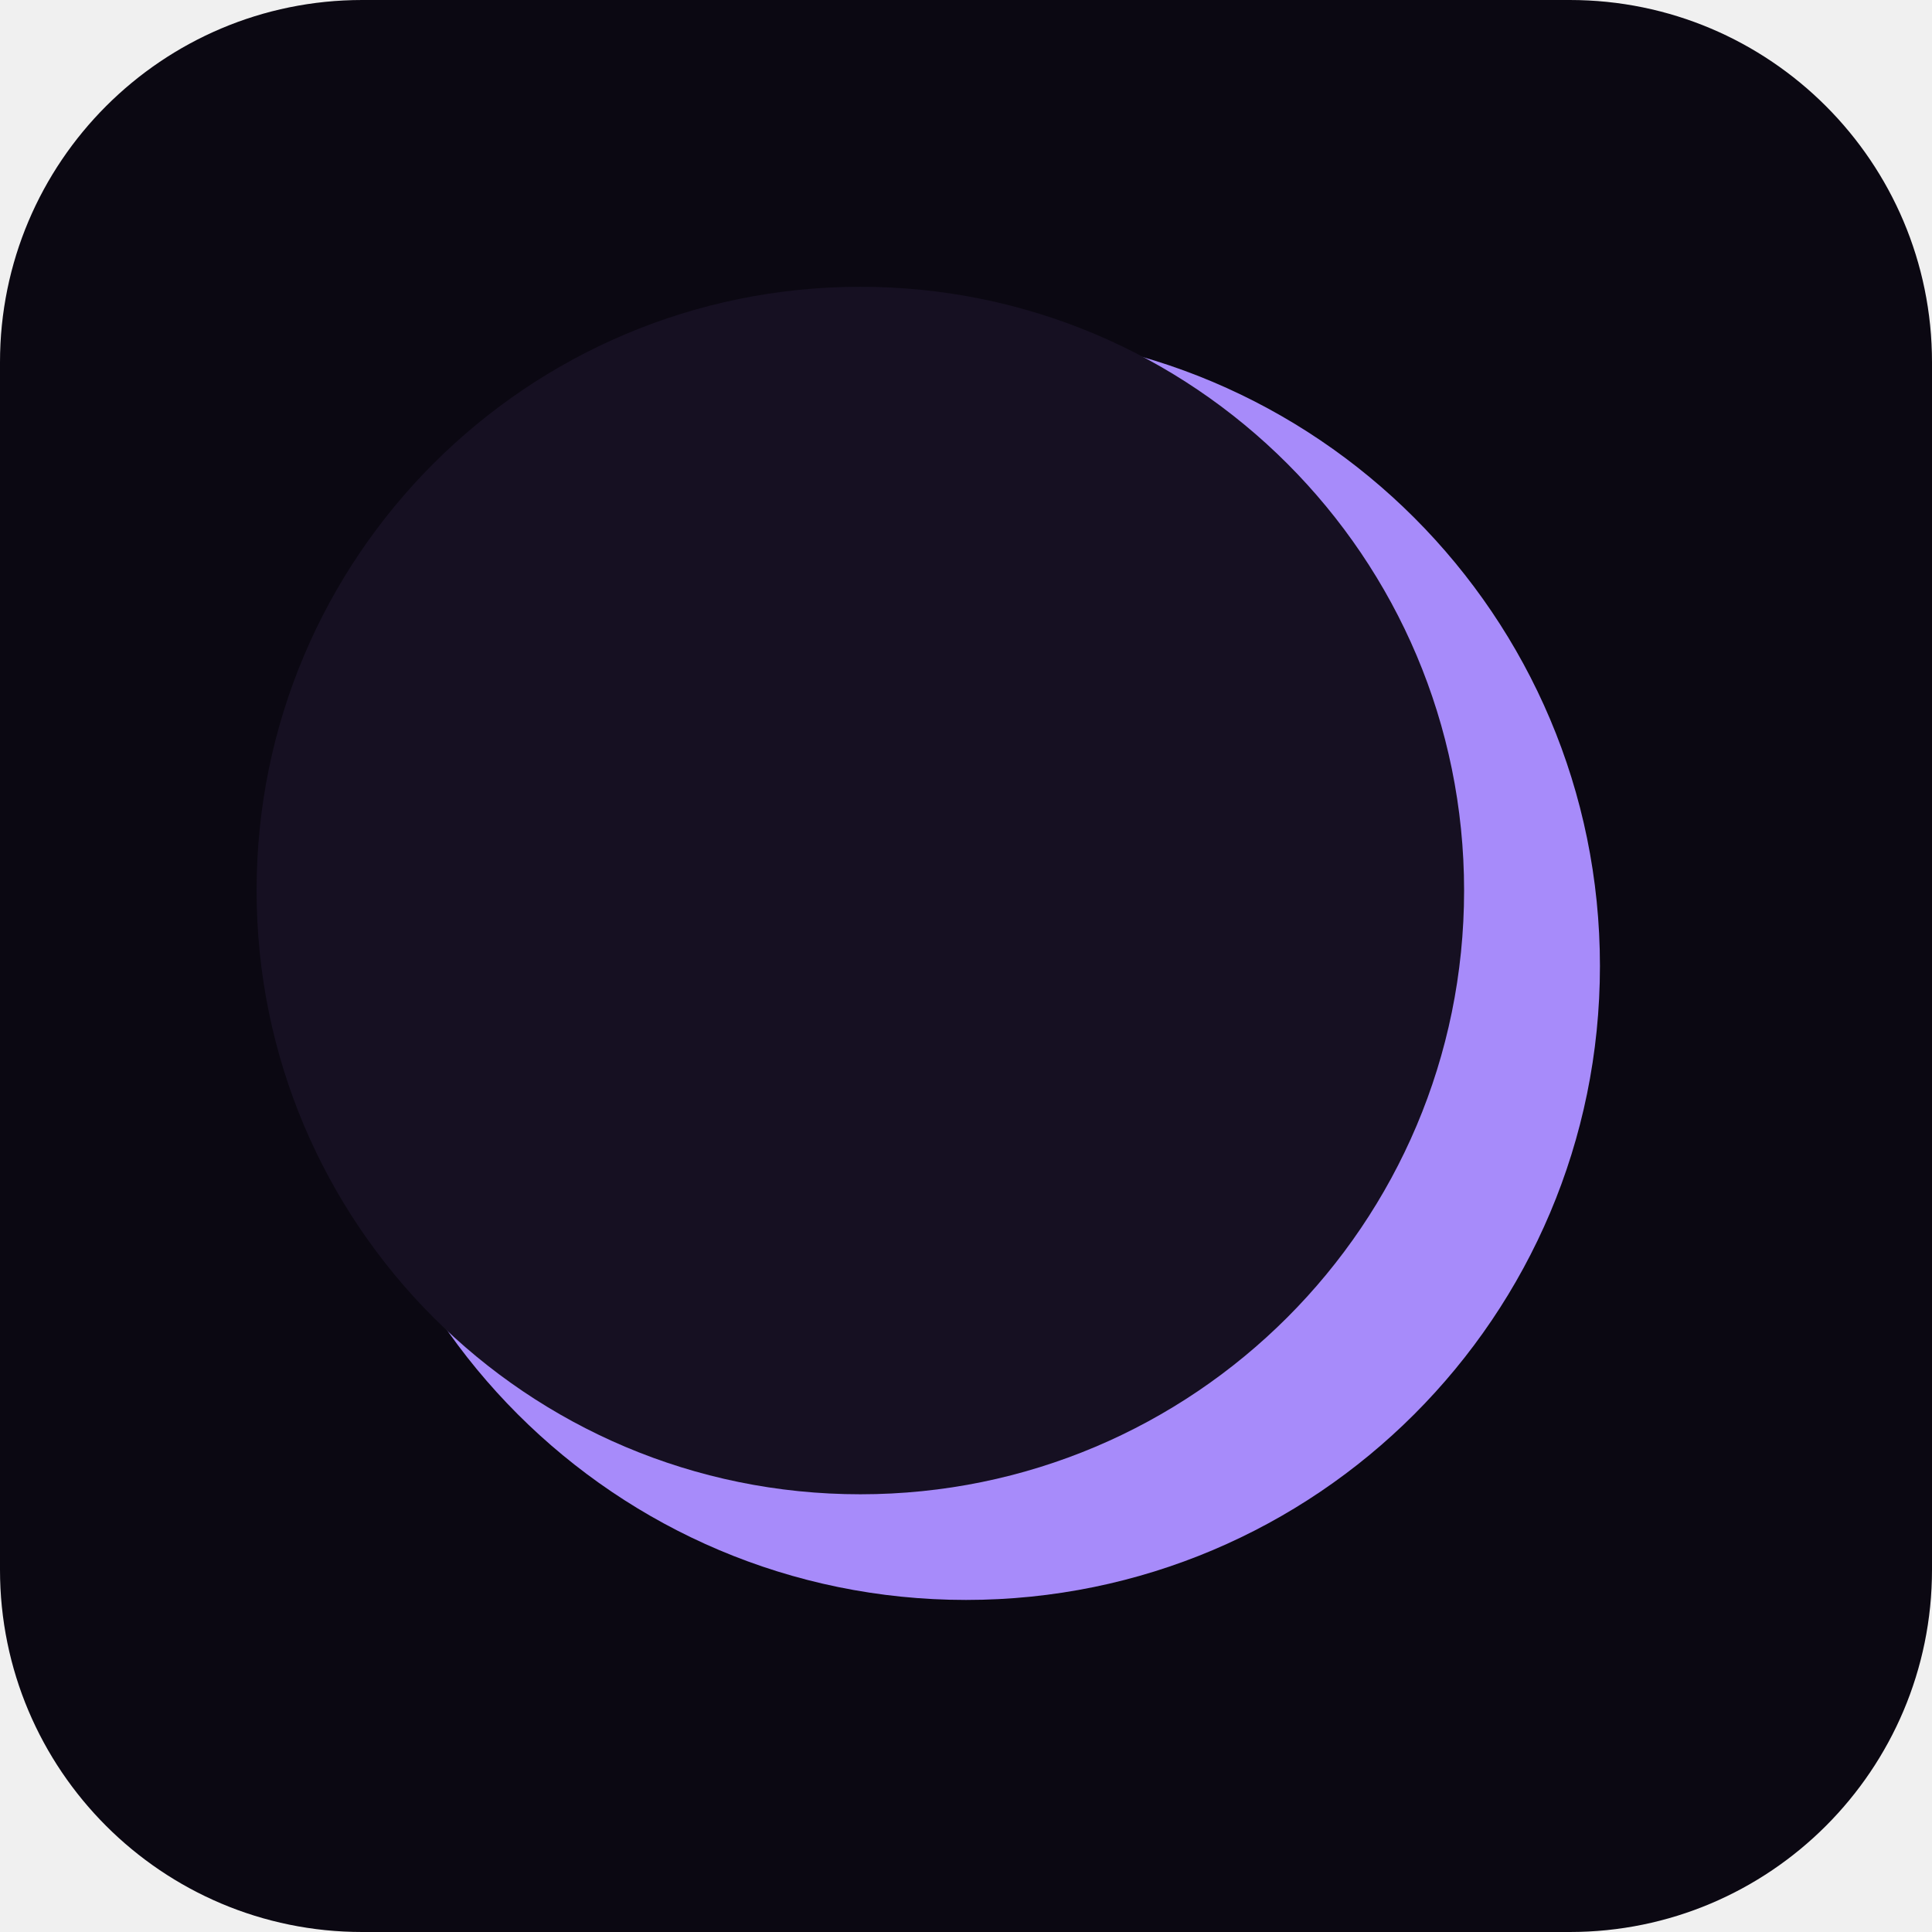
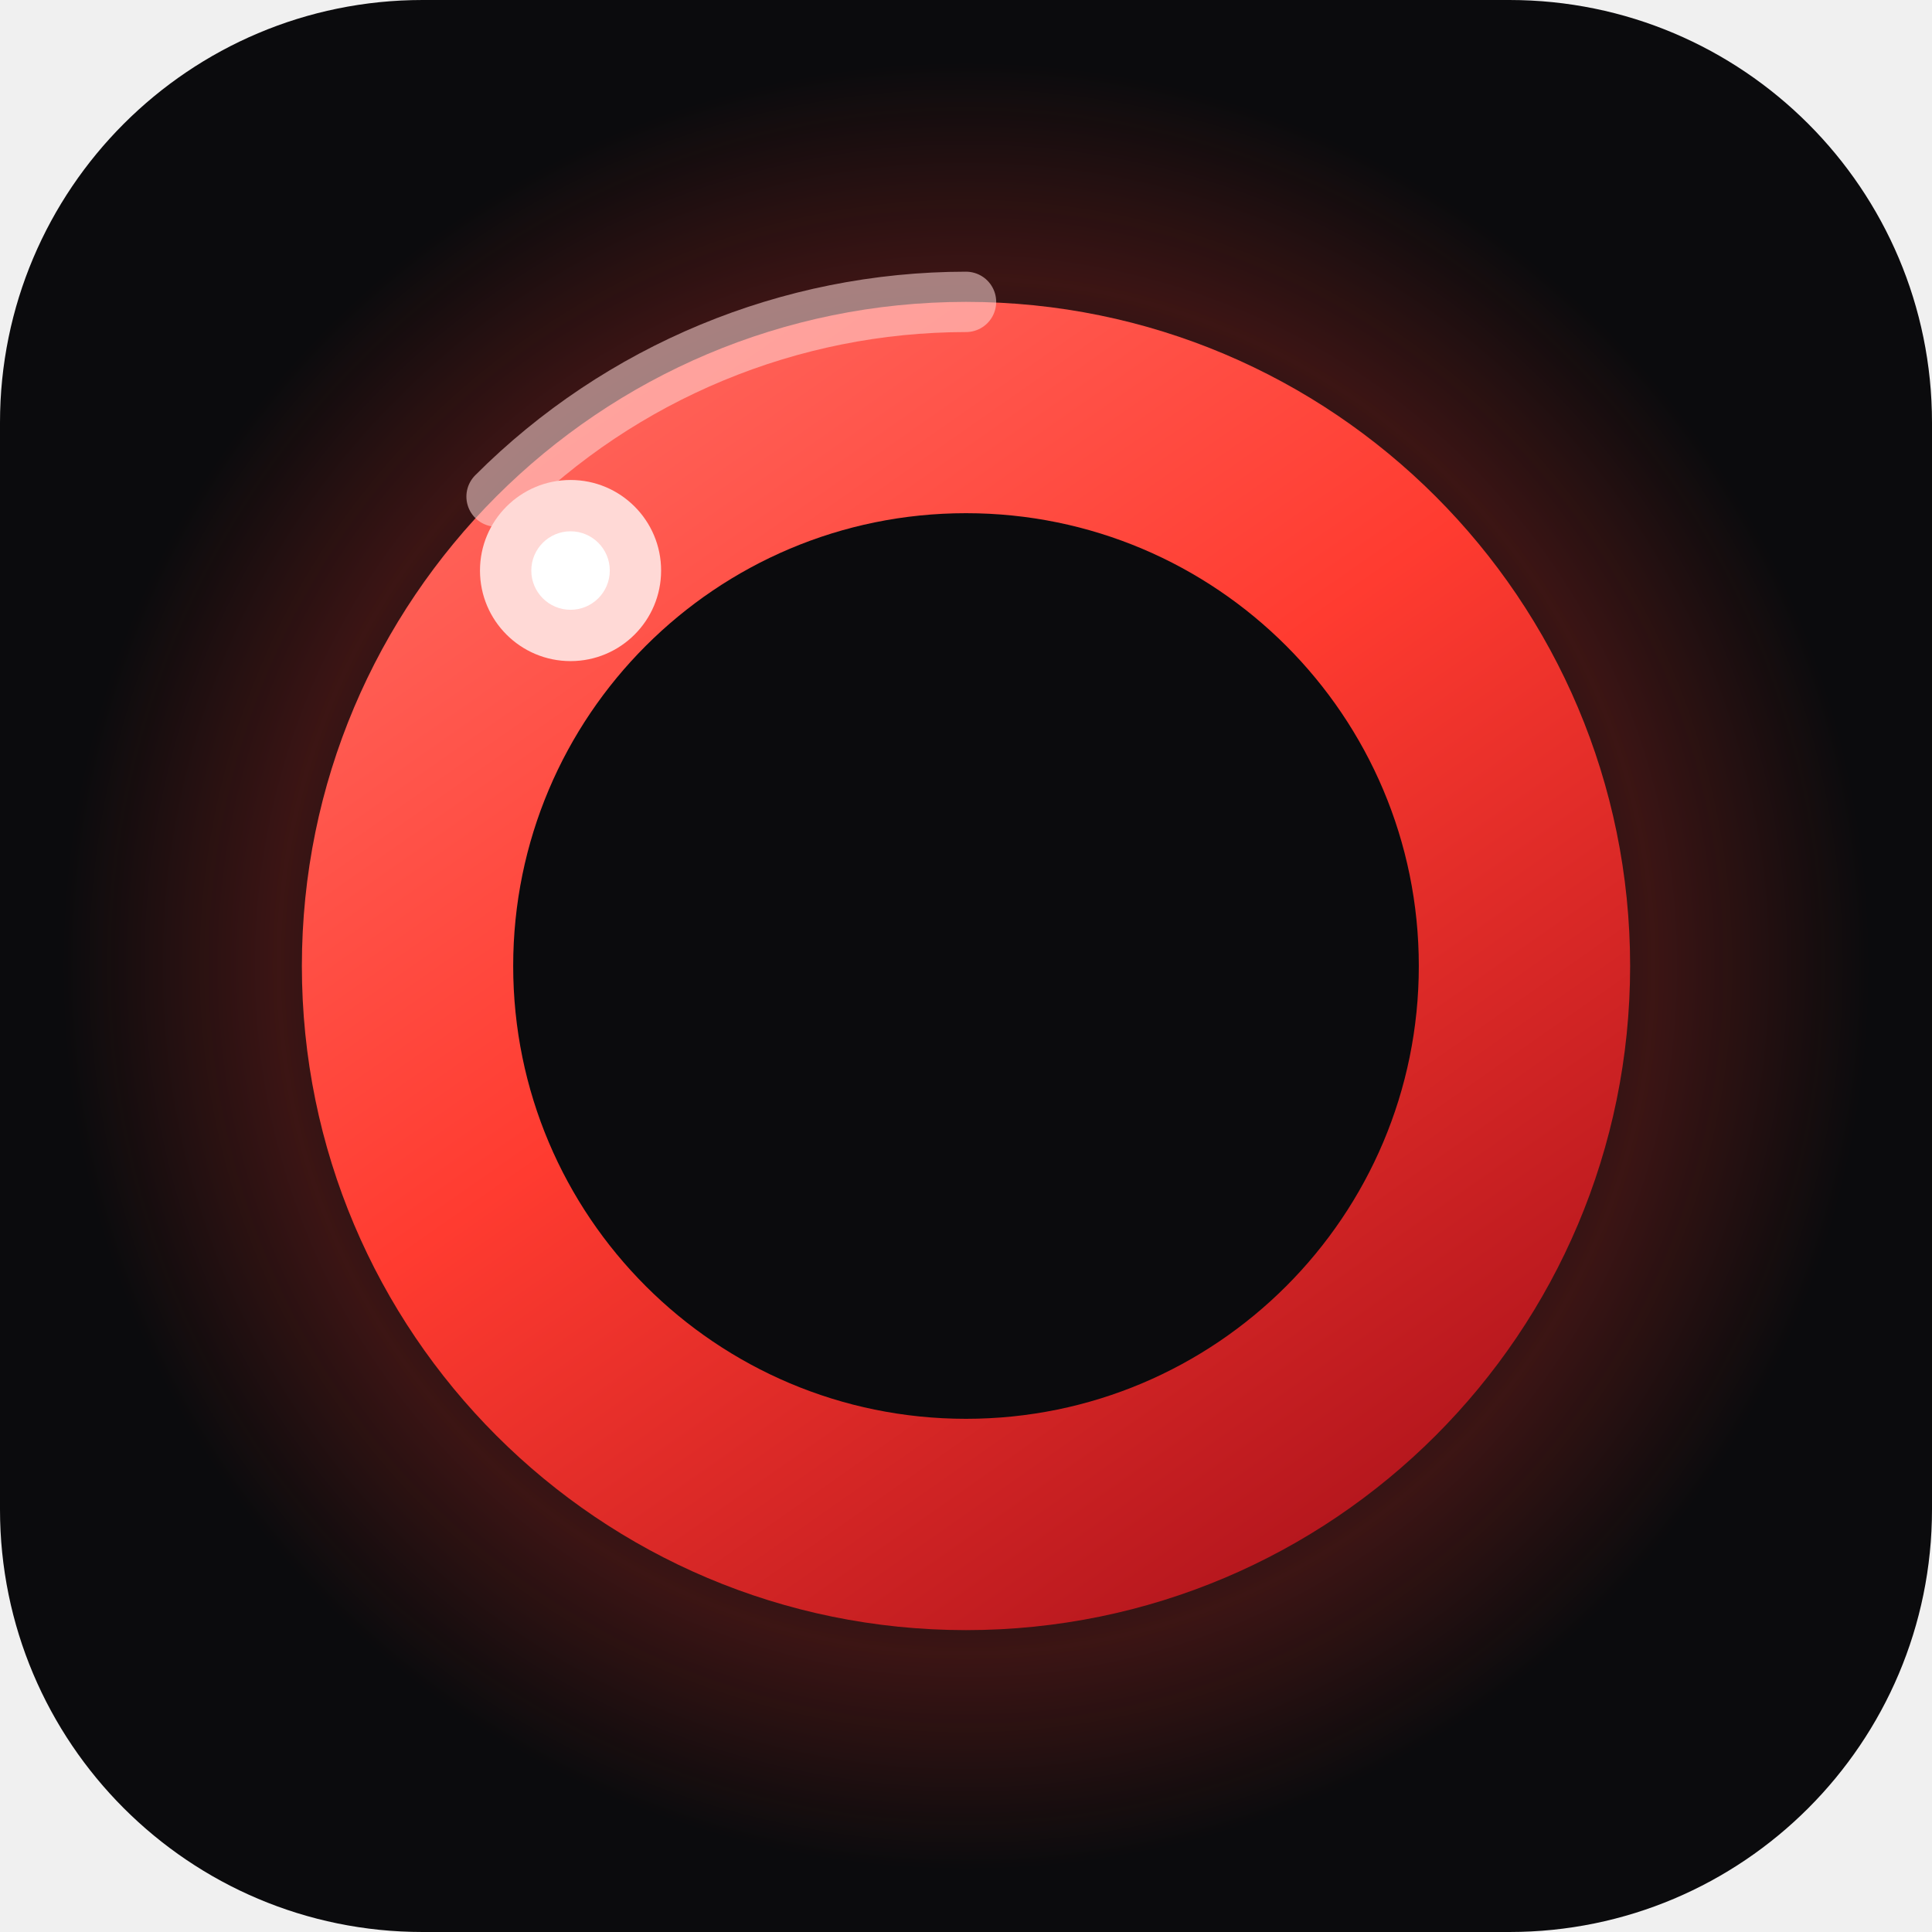
<svg xmlns="http://www.w3.org/2000/svg" width="128" height="128" viewBox="0 0 128 128">
-   <rect width="128" height="128" rx="24" fill="#0b0812" />
-   <circle cx="64" cy="64" r="42" fill="#a78bfa" />
-   <circle cx="57" cy="59" r="40" fill="#161022" />
+   <defs>
+     <linearGradient id="corona" x1="0.15" y1="0" x2="0.85" y2="1">
+       <stop offset="0" stop-color="#FF6B62" />
+       <stop offset="0.45" stop-color="#FF3B30" />
+       <stop offset="1" stop-color="#A8101A" />
+     </linearGradient>
+     <radialGradient id="halo" cx="50%" cy="50%" r="50%">
+       <stop offset="0.52" stop-color="#FF3B30" stop-opacity="0" />
+       <stop offset="0.76" stop-color="#FF3B30" stop-opacity="0.20" />
+       <stop offset="1" stop-color="#FF3B30" stop-opacity="0" />
+     </radialGradient>
+   </defs>
+   <rect width="128" height="128" rx="28" fill="#0B0B0D" />
+   <circle cx="64" cy="64" r="60" fill="url(#halo)" />
+   <circle cx="64" cy="64" r="44" fill="url(#corona)" />
+   <circle cx="64" cy="64" r="30" fill="#0B0B0D" />
+   <path d="M32.9 32.9 A44 44 0 0 1 64 20" fill="none" stroke="#FFD9D6" stroke-opacity="0.55" stroke-width="4" stroke-linecap="round" />
+   <circle cx="37.8" cy="37.8" r="6" fill="#FFD9D6" />
+   <circle cx="37.8" cy="37.8" r="2.6" fill="#FFFFFF" />
</svg>
